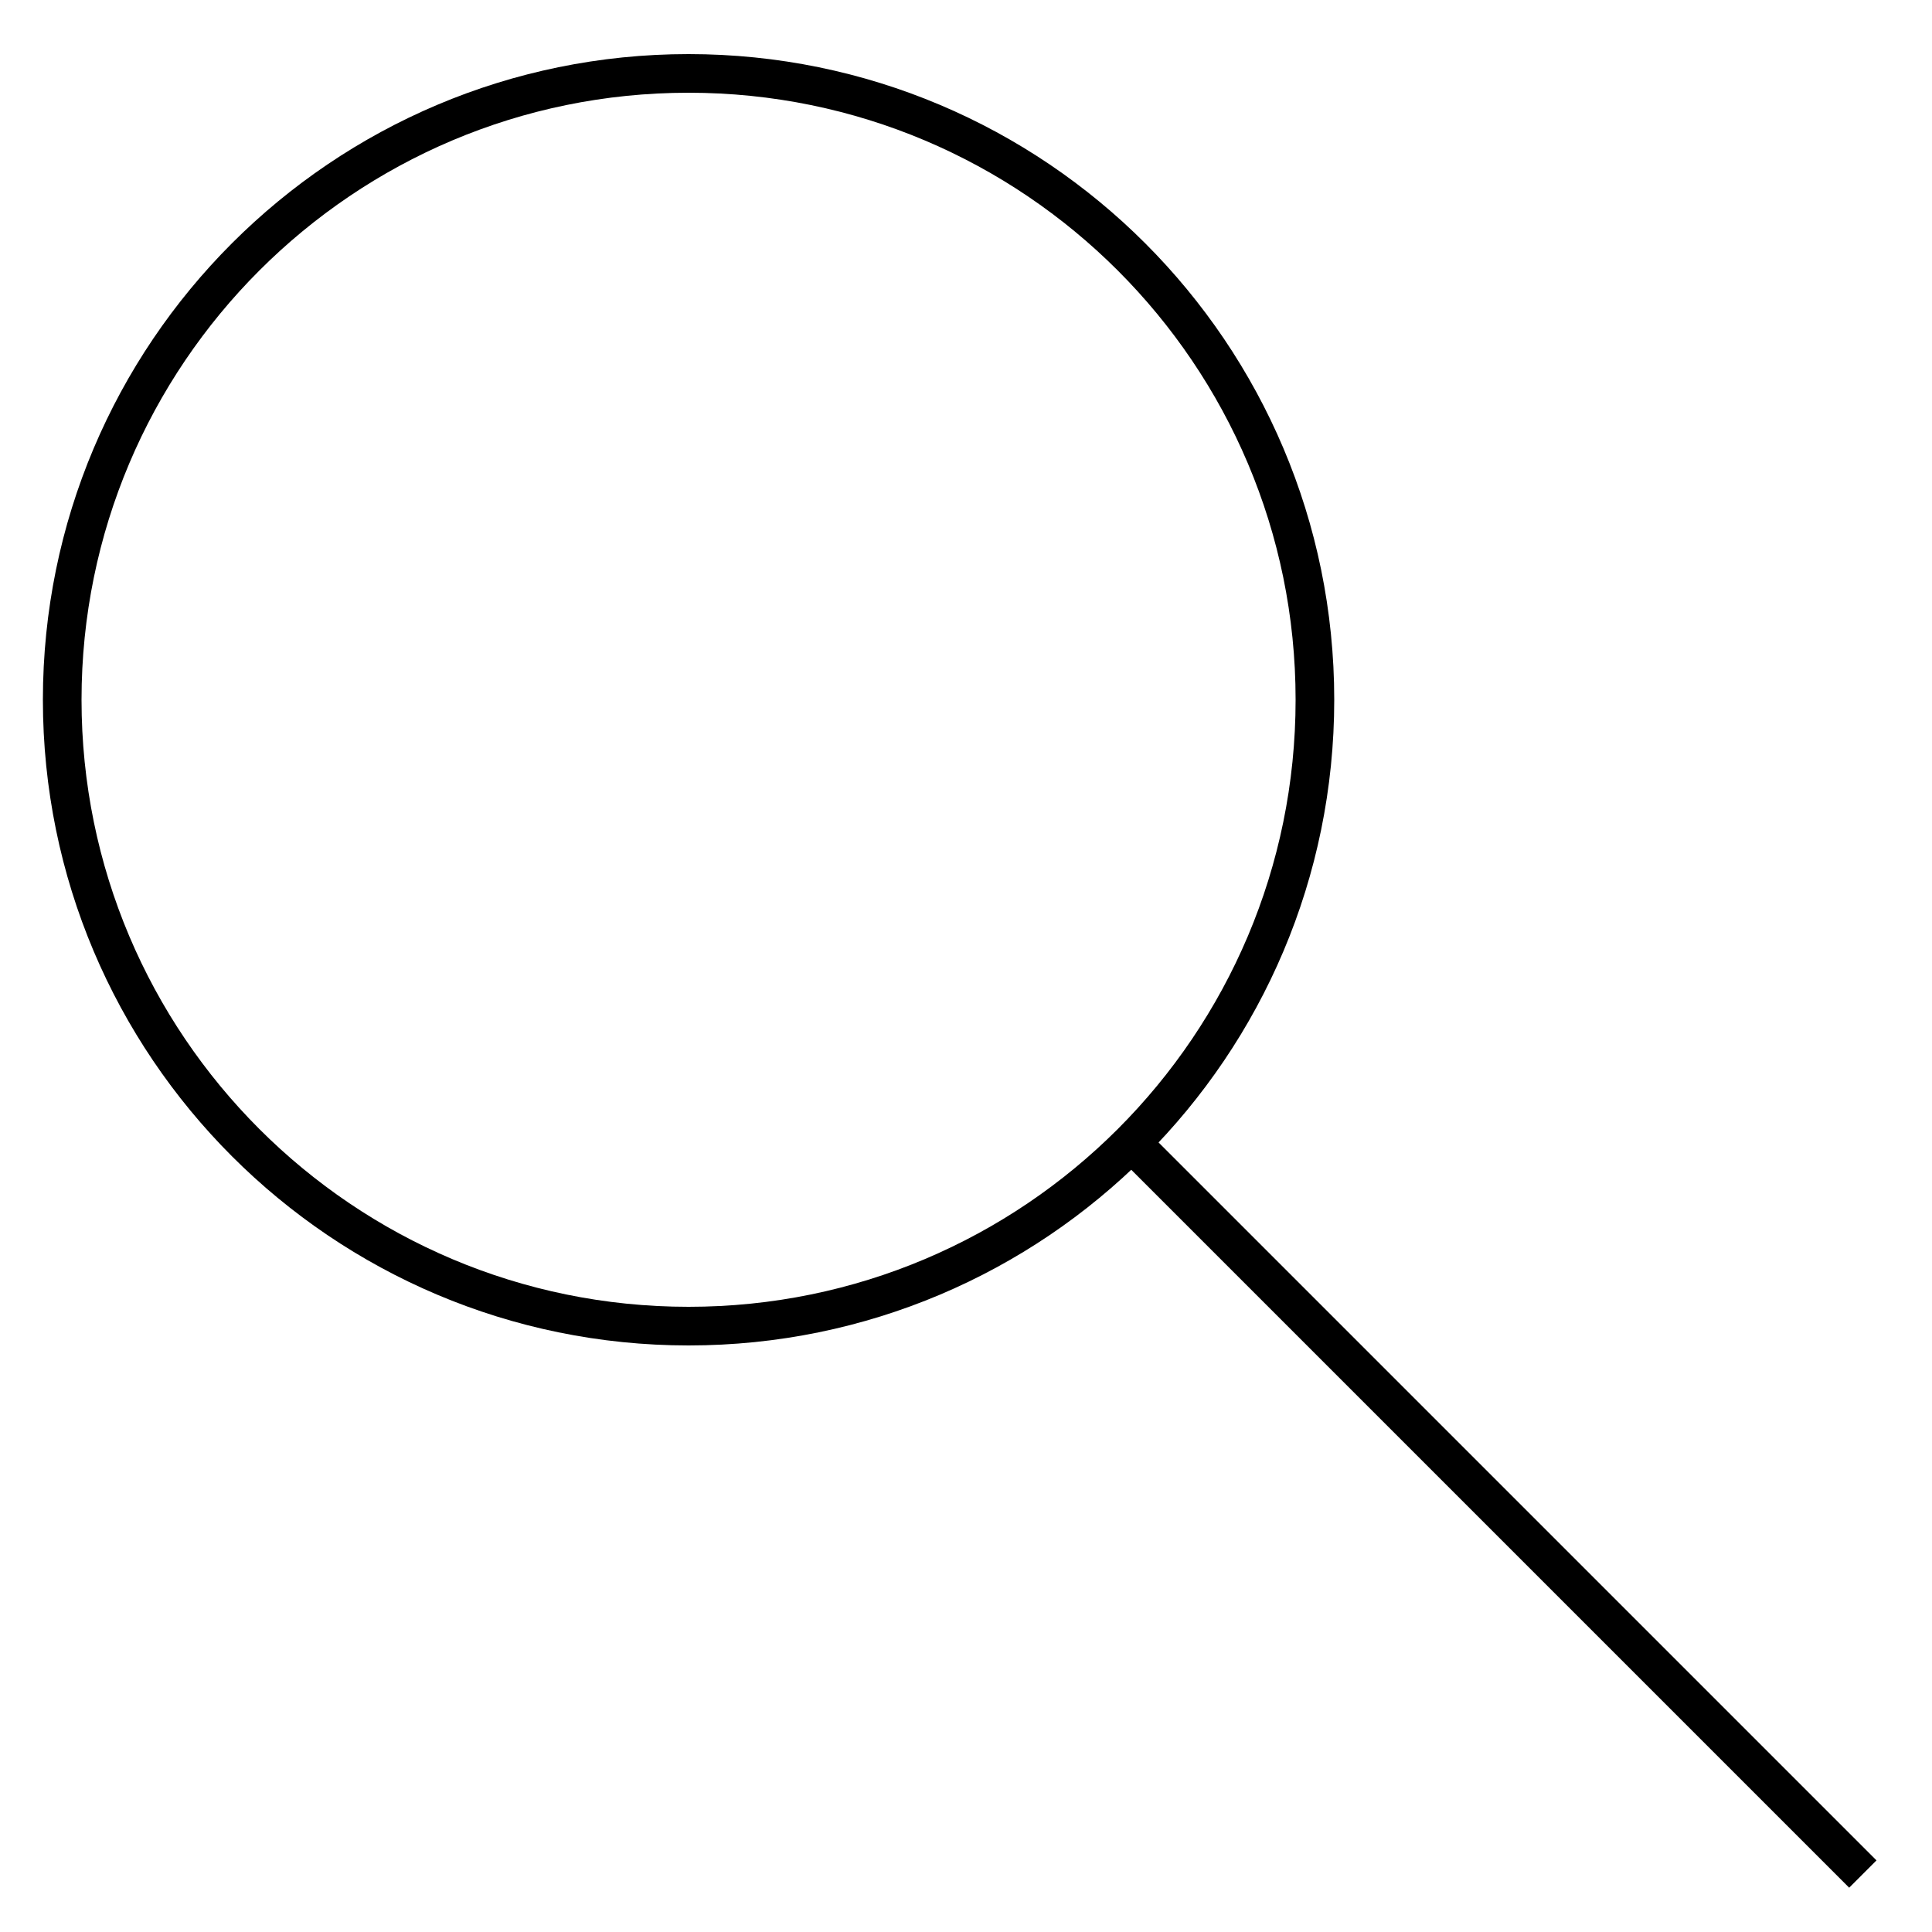
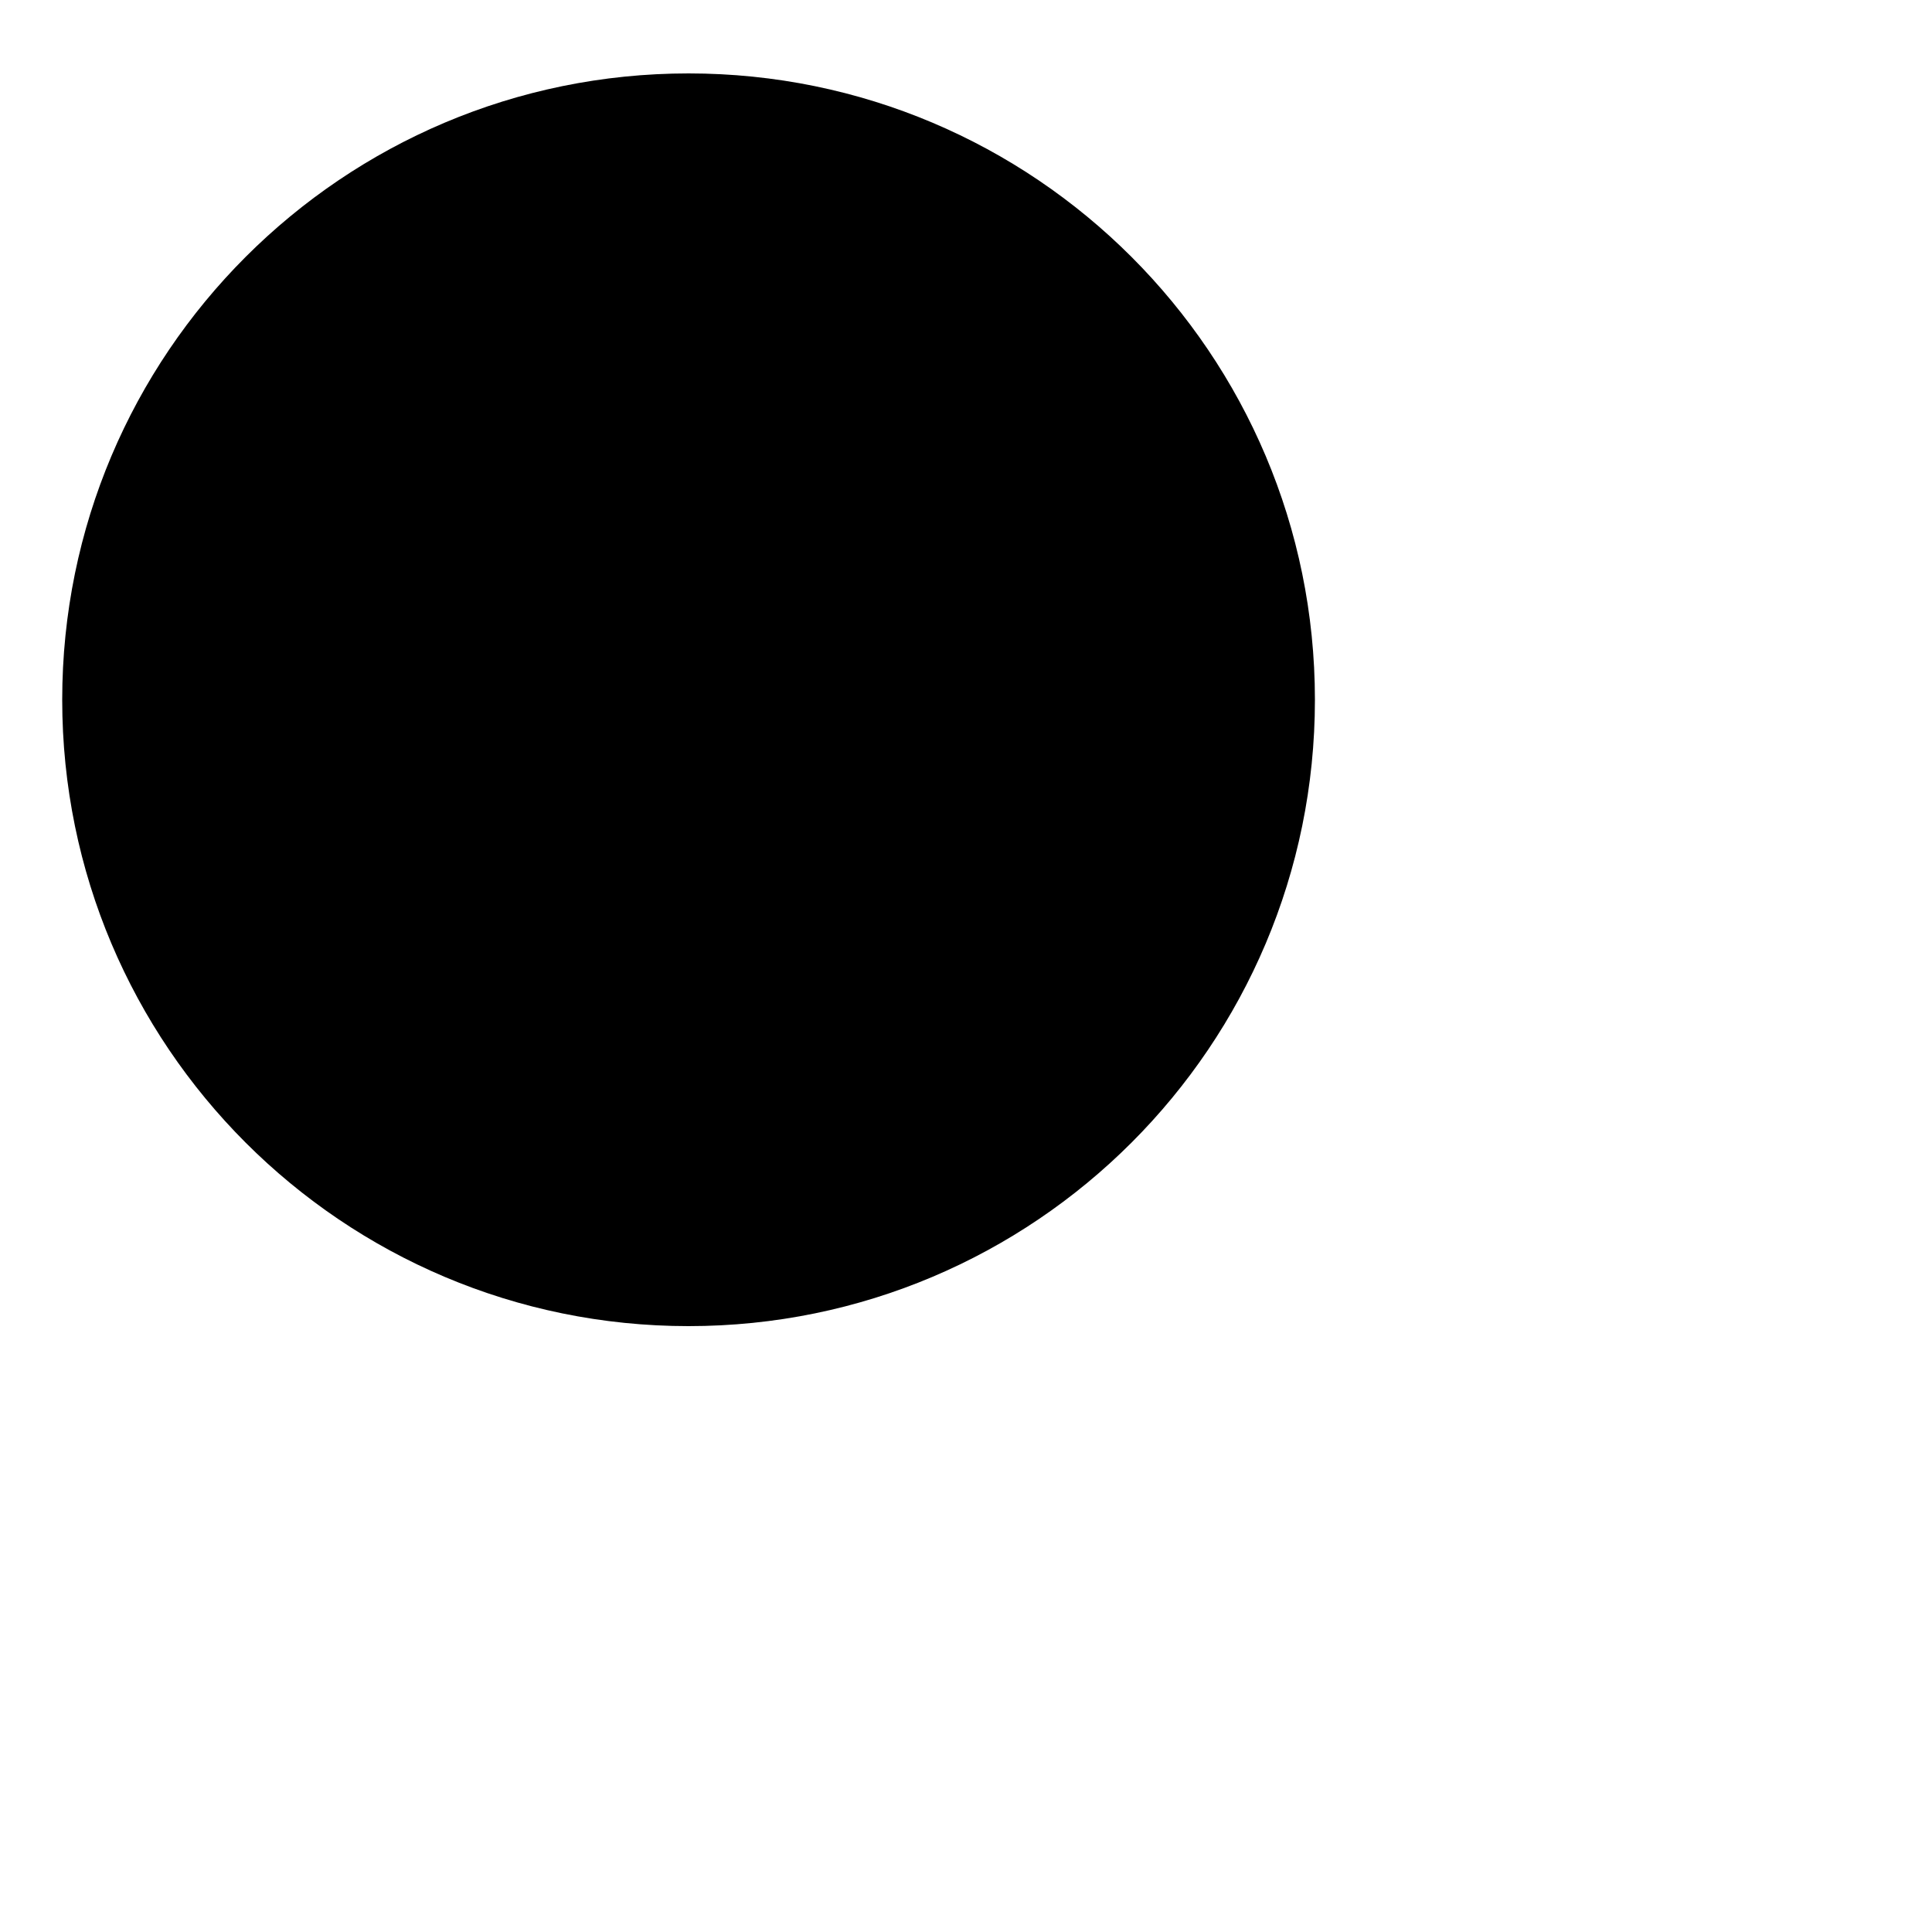
- <svg xmlns="http://www.w3.org/2000/svg" version="1.1" id="Ebene_1" x="0px" y="0px" width="50px" height="50px" viewBox="0 0 50 50" style="enable-background:new 0 0 50 50;" xml:space="preserve">
-   <style type="text/css">
- 	.st0{fill:none;stroke:#000000;stroke-linejoin:round;stroke-miterlimit:10;}
- </style>
-   <g id="XMLID_1_">
-     <circle id="XMLID_7_" class="st0" cx="17.82" cy="18.11" r="16.21" />
-     <line id="XMLID_6_" class="st0" x1="29.28" y1="29.57" x2="48.21" y2="48.5" />
-   </g>
+ <svg width="50px" height="50px" viewBox="0 0 50 50">
+   <circle cx="17.82" cy="18.11" r="16.21" />
+   <line x1="29.28" y1="29.57" x2="48.21" y2="48.5" />
</svg>
